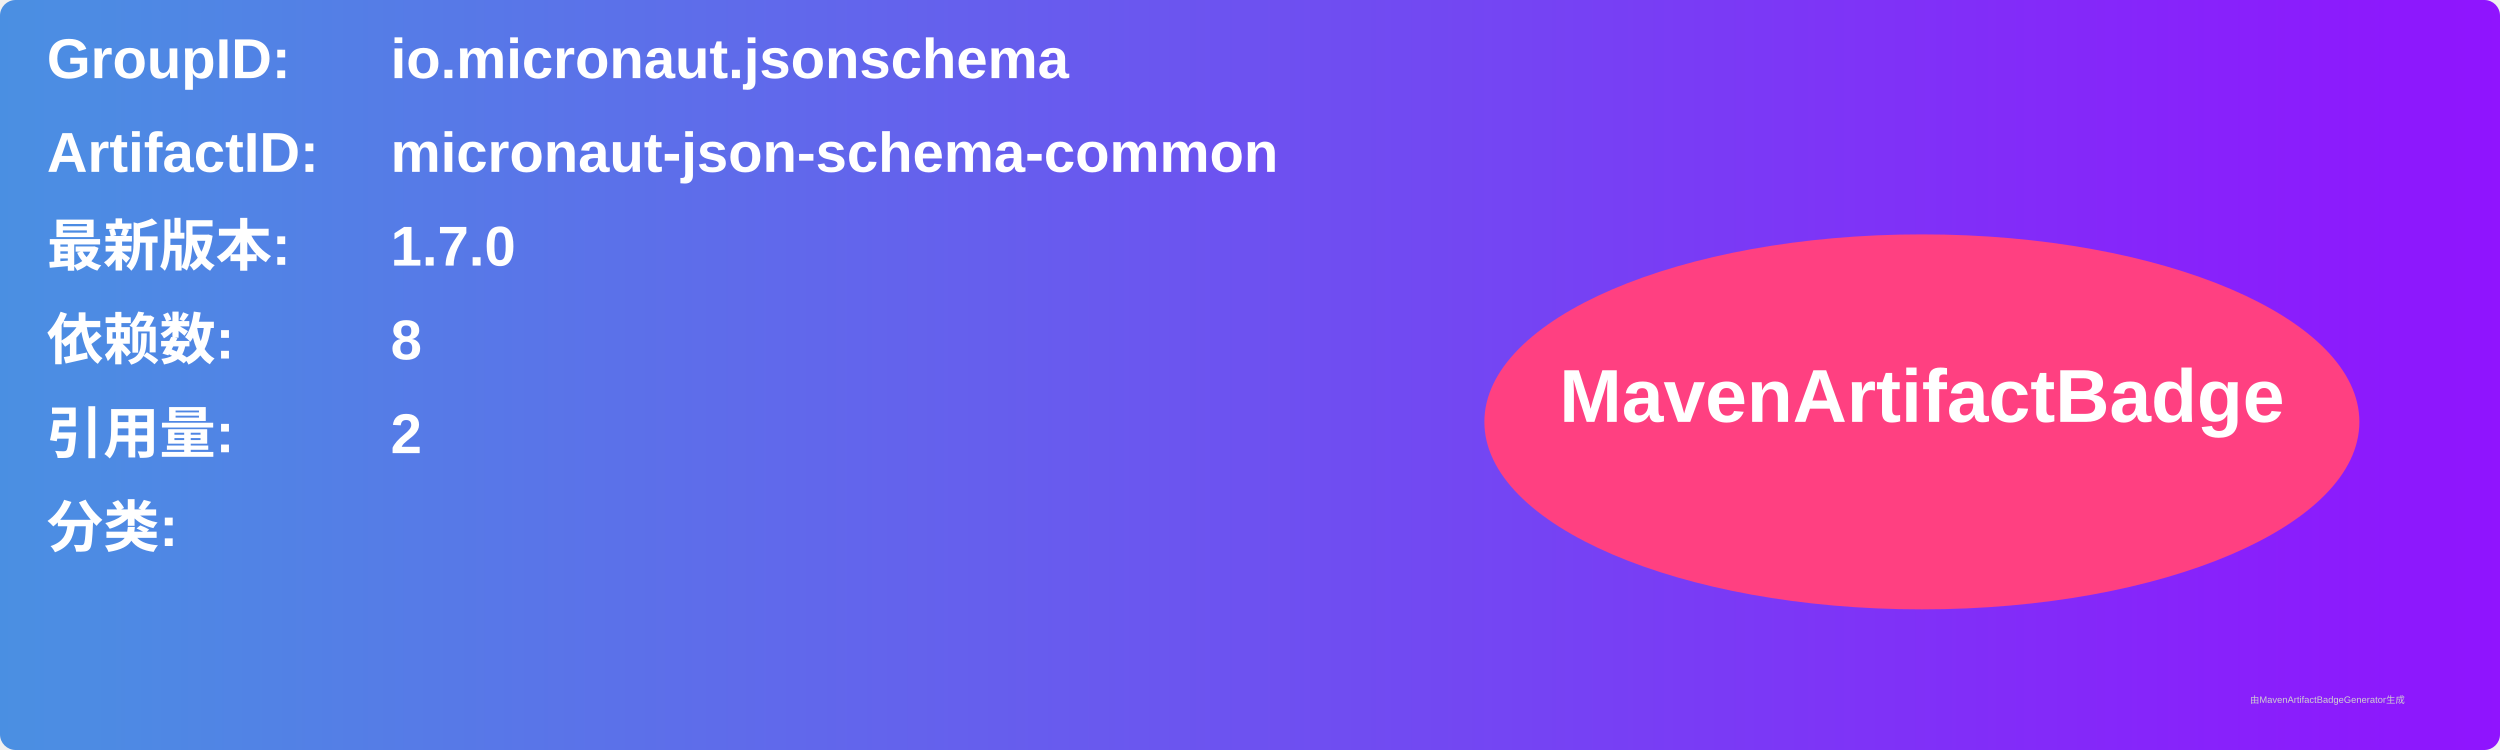
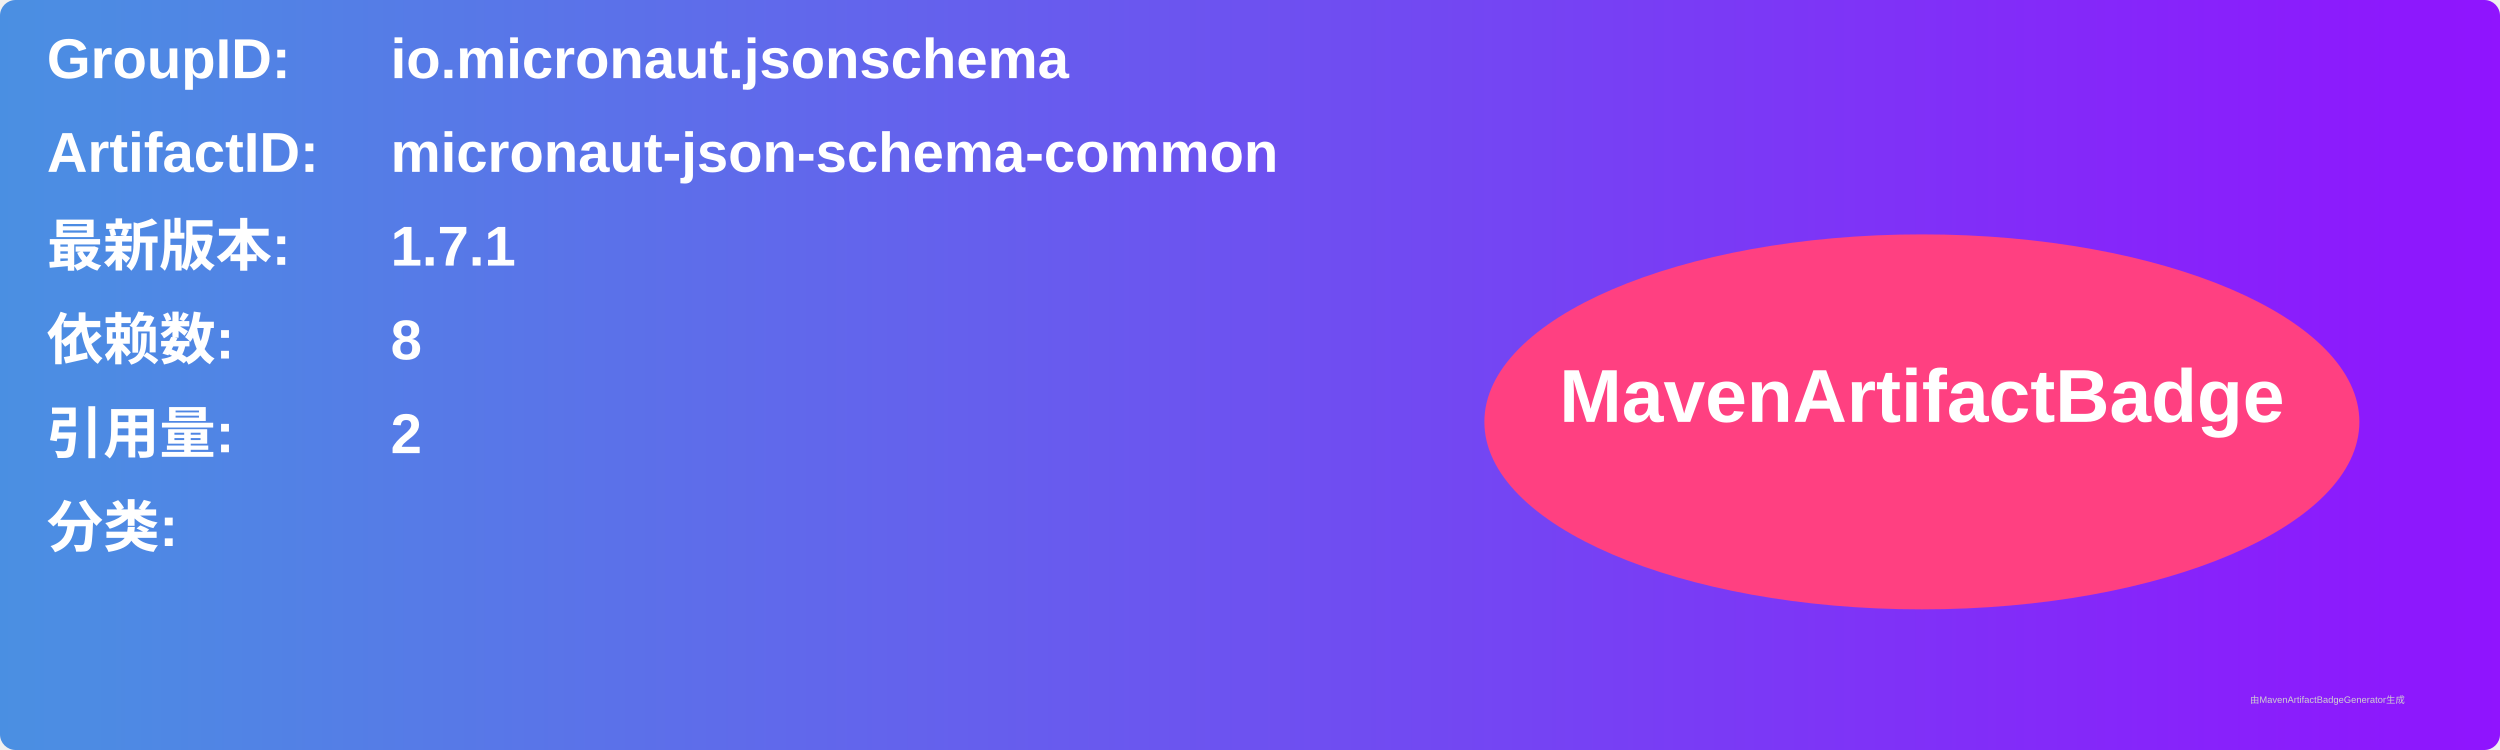
<svg xmlns="http://www.w3.org/2000/svg" width="800" height="240" viewBox="0 0 800 240">
  <linearGradient id="grad" x1="0%" y1="0%" x2="100%" y2="0%">
    <stop offset="0%" stop-color="#4a90e2" />
    <stop offset="100%" stop-color="#9013fe" />
  </linearGradient>
  <rect width="100%" height="100%" rx="5" ry="5" fill="url(#grad)" />
  <g transform="translate(15, 15)">
    <text x="0" y="10" font-family="Arial" font-size="18" fill="white" font-weight="bold" width="260">GroupID:</text>
    <text x="110" y="10" font-family="Arial" font-size="18" fill="white" font-weight="bold" width="460">io.micronaut.jsonschema</text>
    <text x="0" y="40" font-family="Arial" font-size="18" fill="white" font-weight="bold" width="260">ArtifactID:</text>
    <text x="110" y="40" font-family="Arial" font-size="18" fill="white" font-weight="bold" width="460">micronaut-json-schema-common</text>
    <text x="0" y="70" font-family="Arial" font-size="18" fill="white" font-weight="bold">最新版本:</text>
    <text x="110" y="70" font-family="Arial" font-size="18" fill="white" font-weight="bold">
-       <tspan font-weight="bold">1.7.0</tspan>
+       <tspan font-weight="bold">1.7.1</tspan>
    </text>
    <text x="0" y="100" font-family="Arial" font-size="18" fill="white" font-weight="bold">依赖数: </text>
    <text x="110" y="100" font-family="Arial" font-size="18" fill="white">
      <tspan font-weight="bold">8</tspan>
    </text>
    <text x="0" y="130" font-family="Arial" font-size="18" fill="white" font-weight="bold">引用量: </text>
    <text x="110" y="130" font-family="Arial" font-size="18" fill="white">
      <tspan font-weight="bold">2</tspan>
    </text>
    <text x="0" y="160" font-family="Arial" font-size="18" fill="white" font-weight="bold">分类:</text>
    <text x="10" y="190" font-family="Arial" font-size="10" fill="white">
      <tspan font-weight="bold" />
    </text>
    <ellipse cx="600" cy="120" rx="140" ry="60" fill="#ff4081" />
    <text x="600" y="120" text-anchor="middle" font-family="Arial" font-size="24" fill="white" font-weight="bold">MavenArtifactBadge</text>
  </g>
  <text x="720" y="225" font-family="Arial" font-size="3" fill="#d0d0d0">由MavenArtifactBadgeGenerator生成</text>
</svg>
